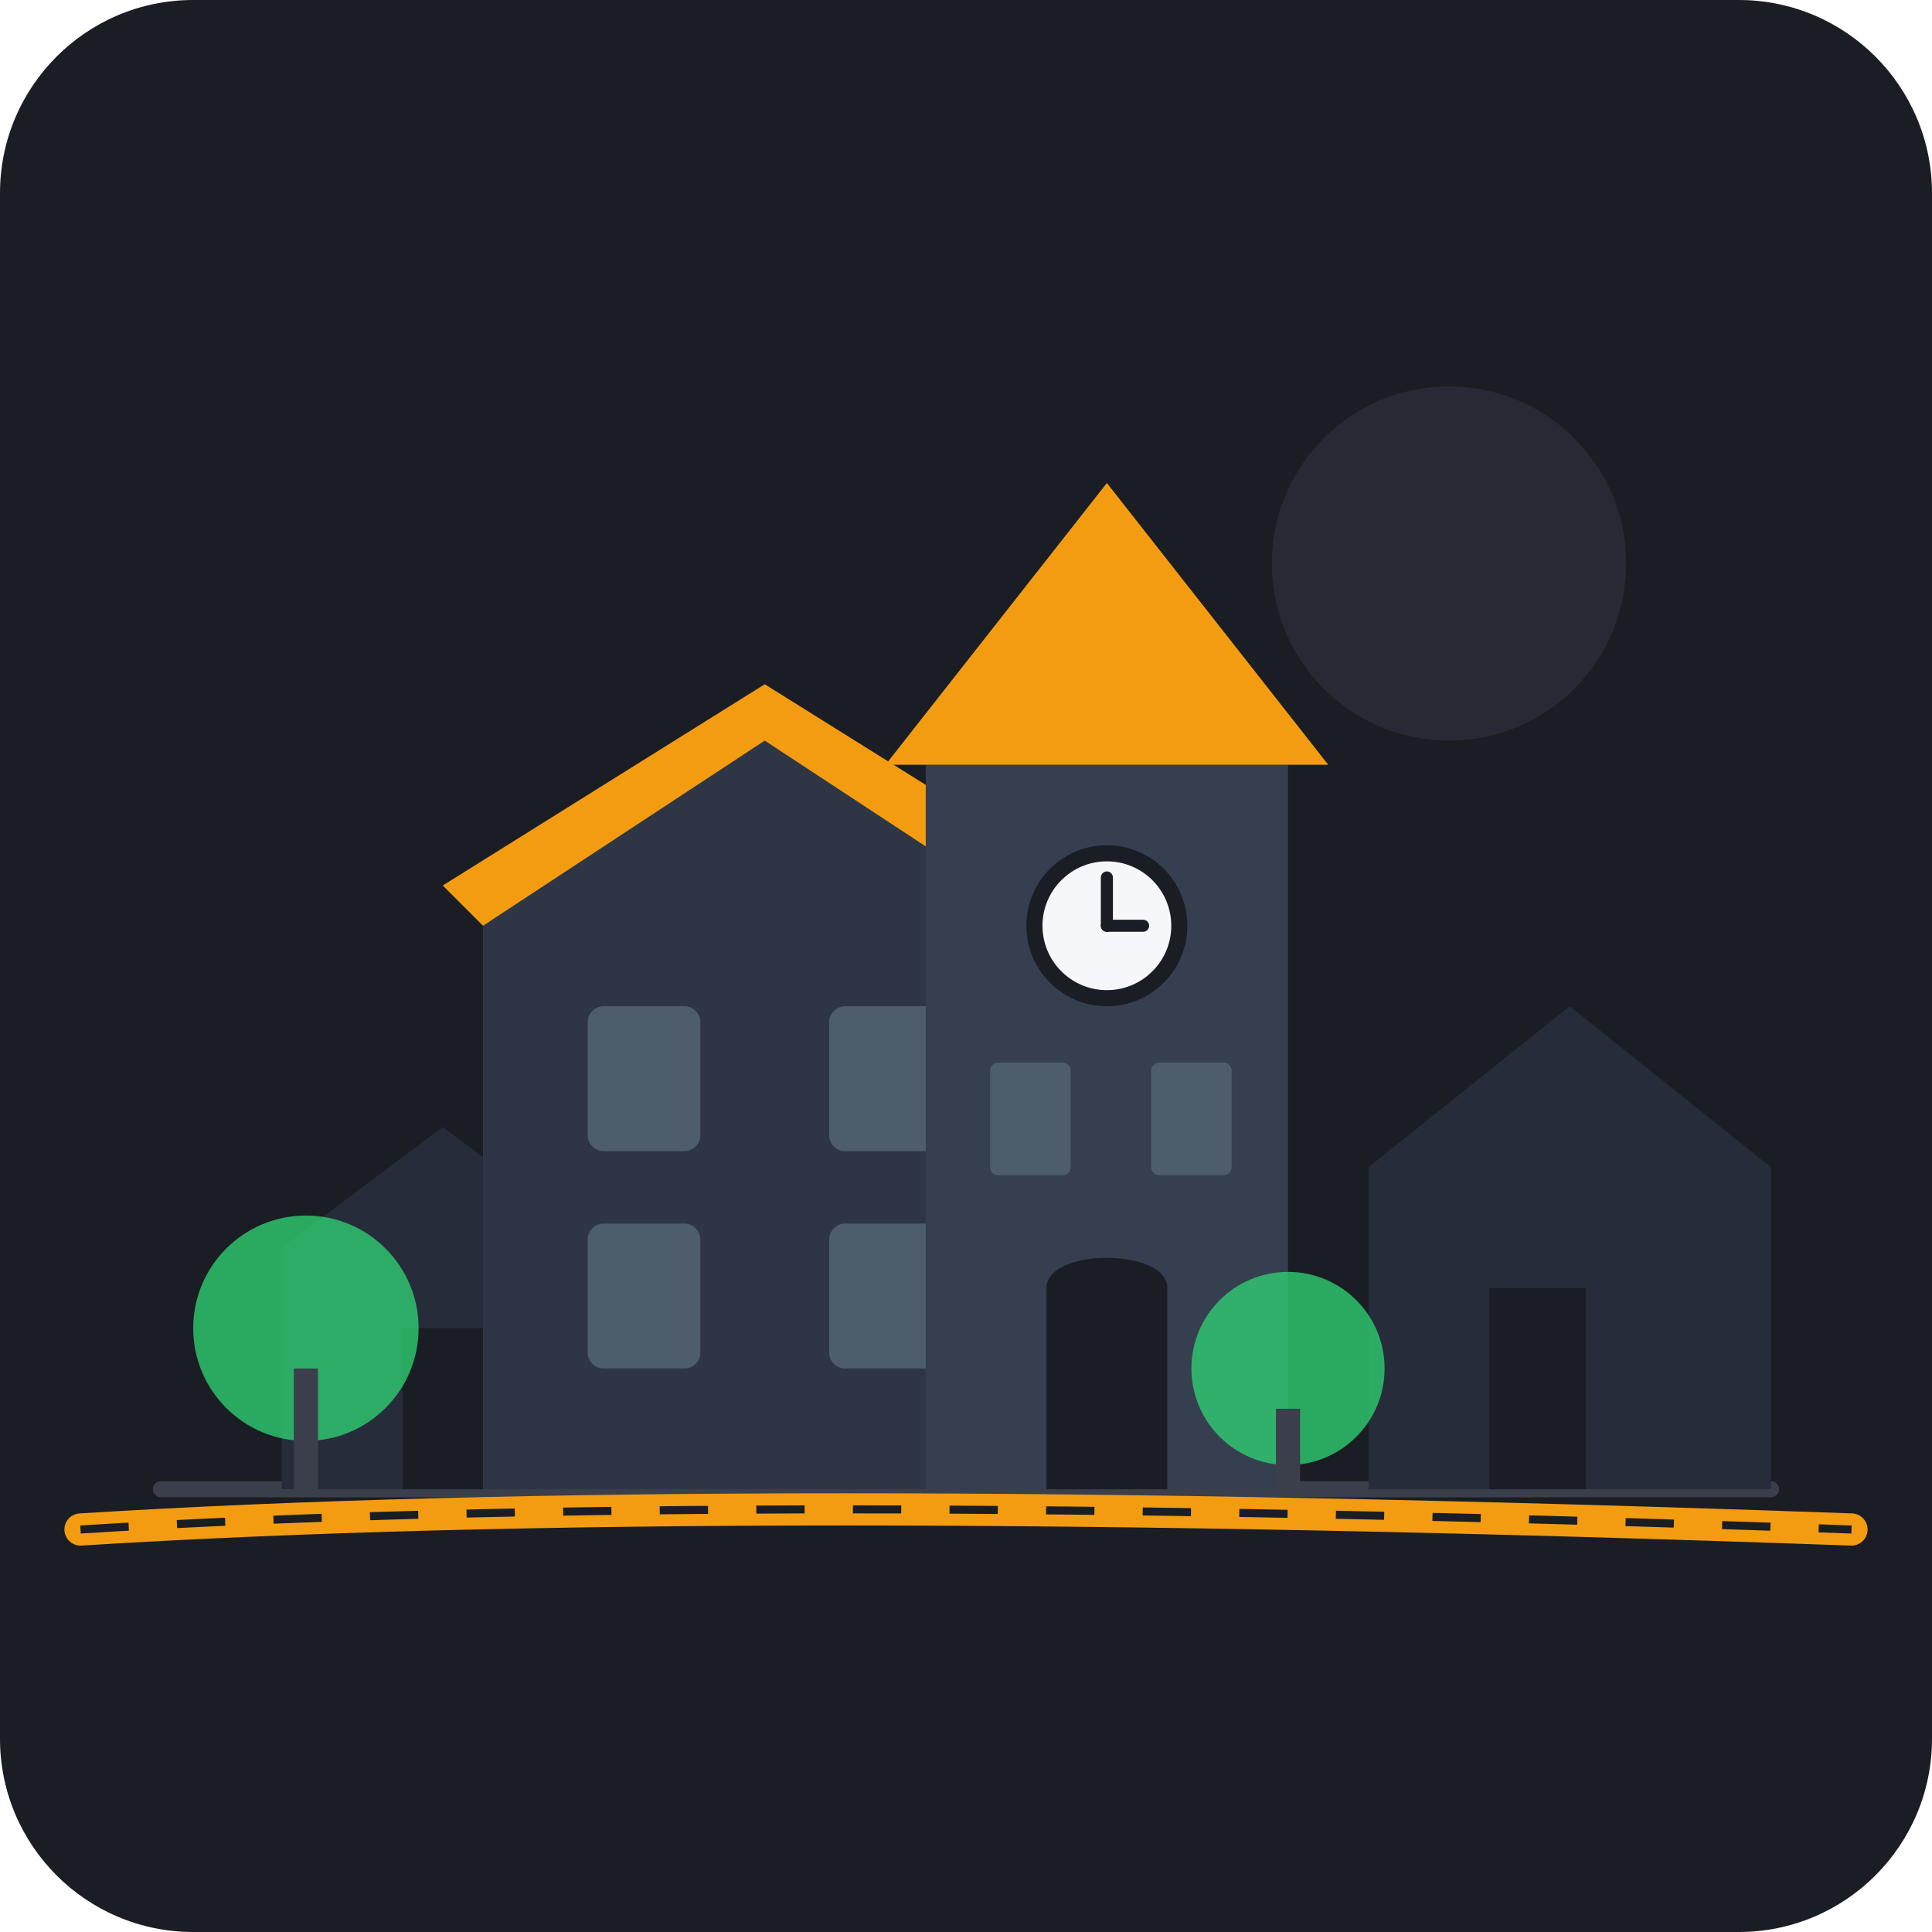
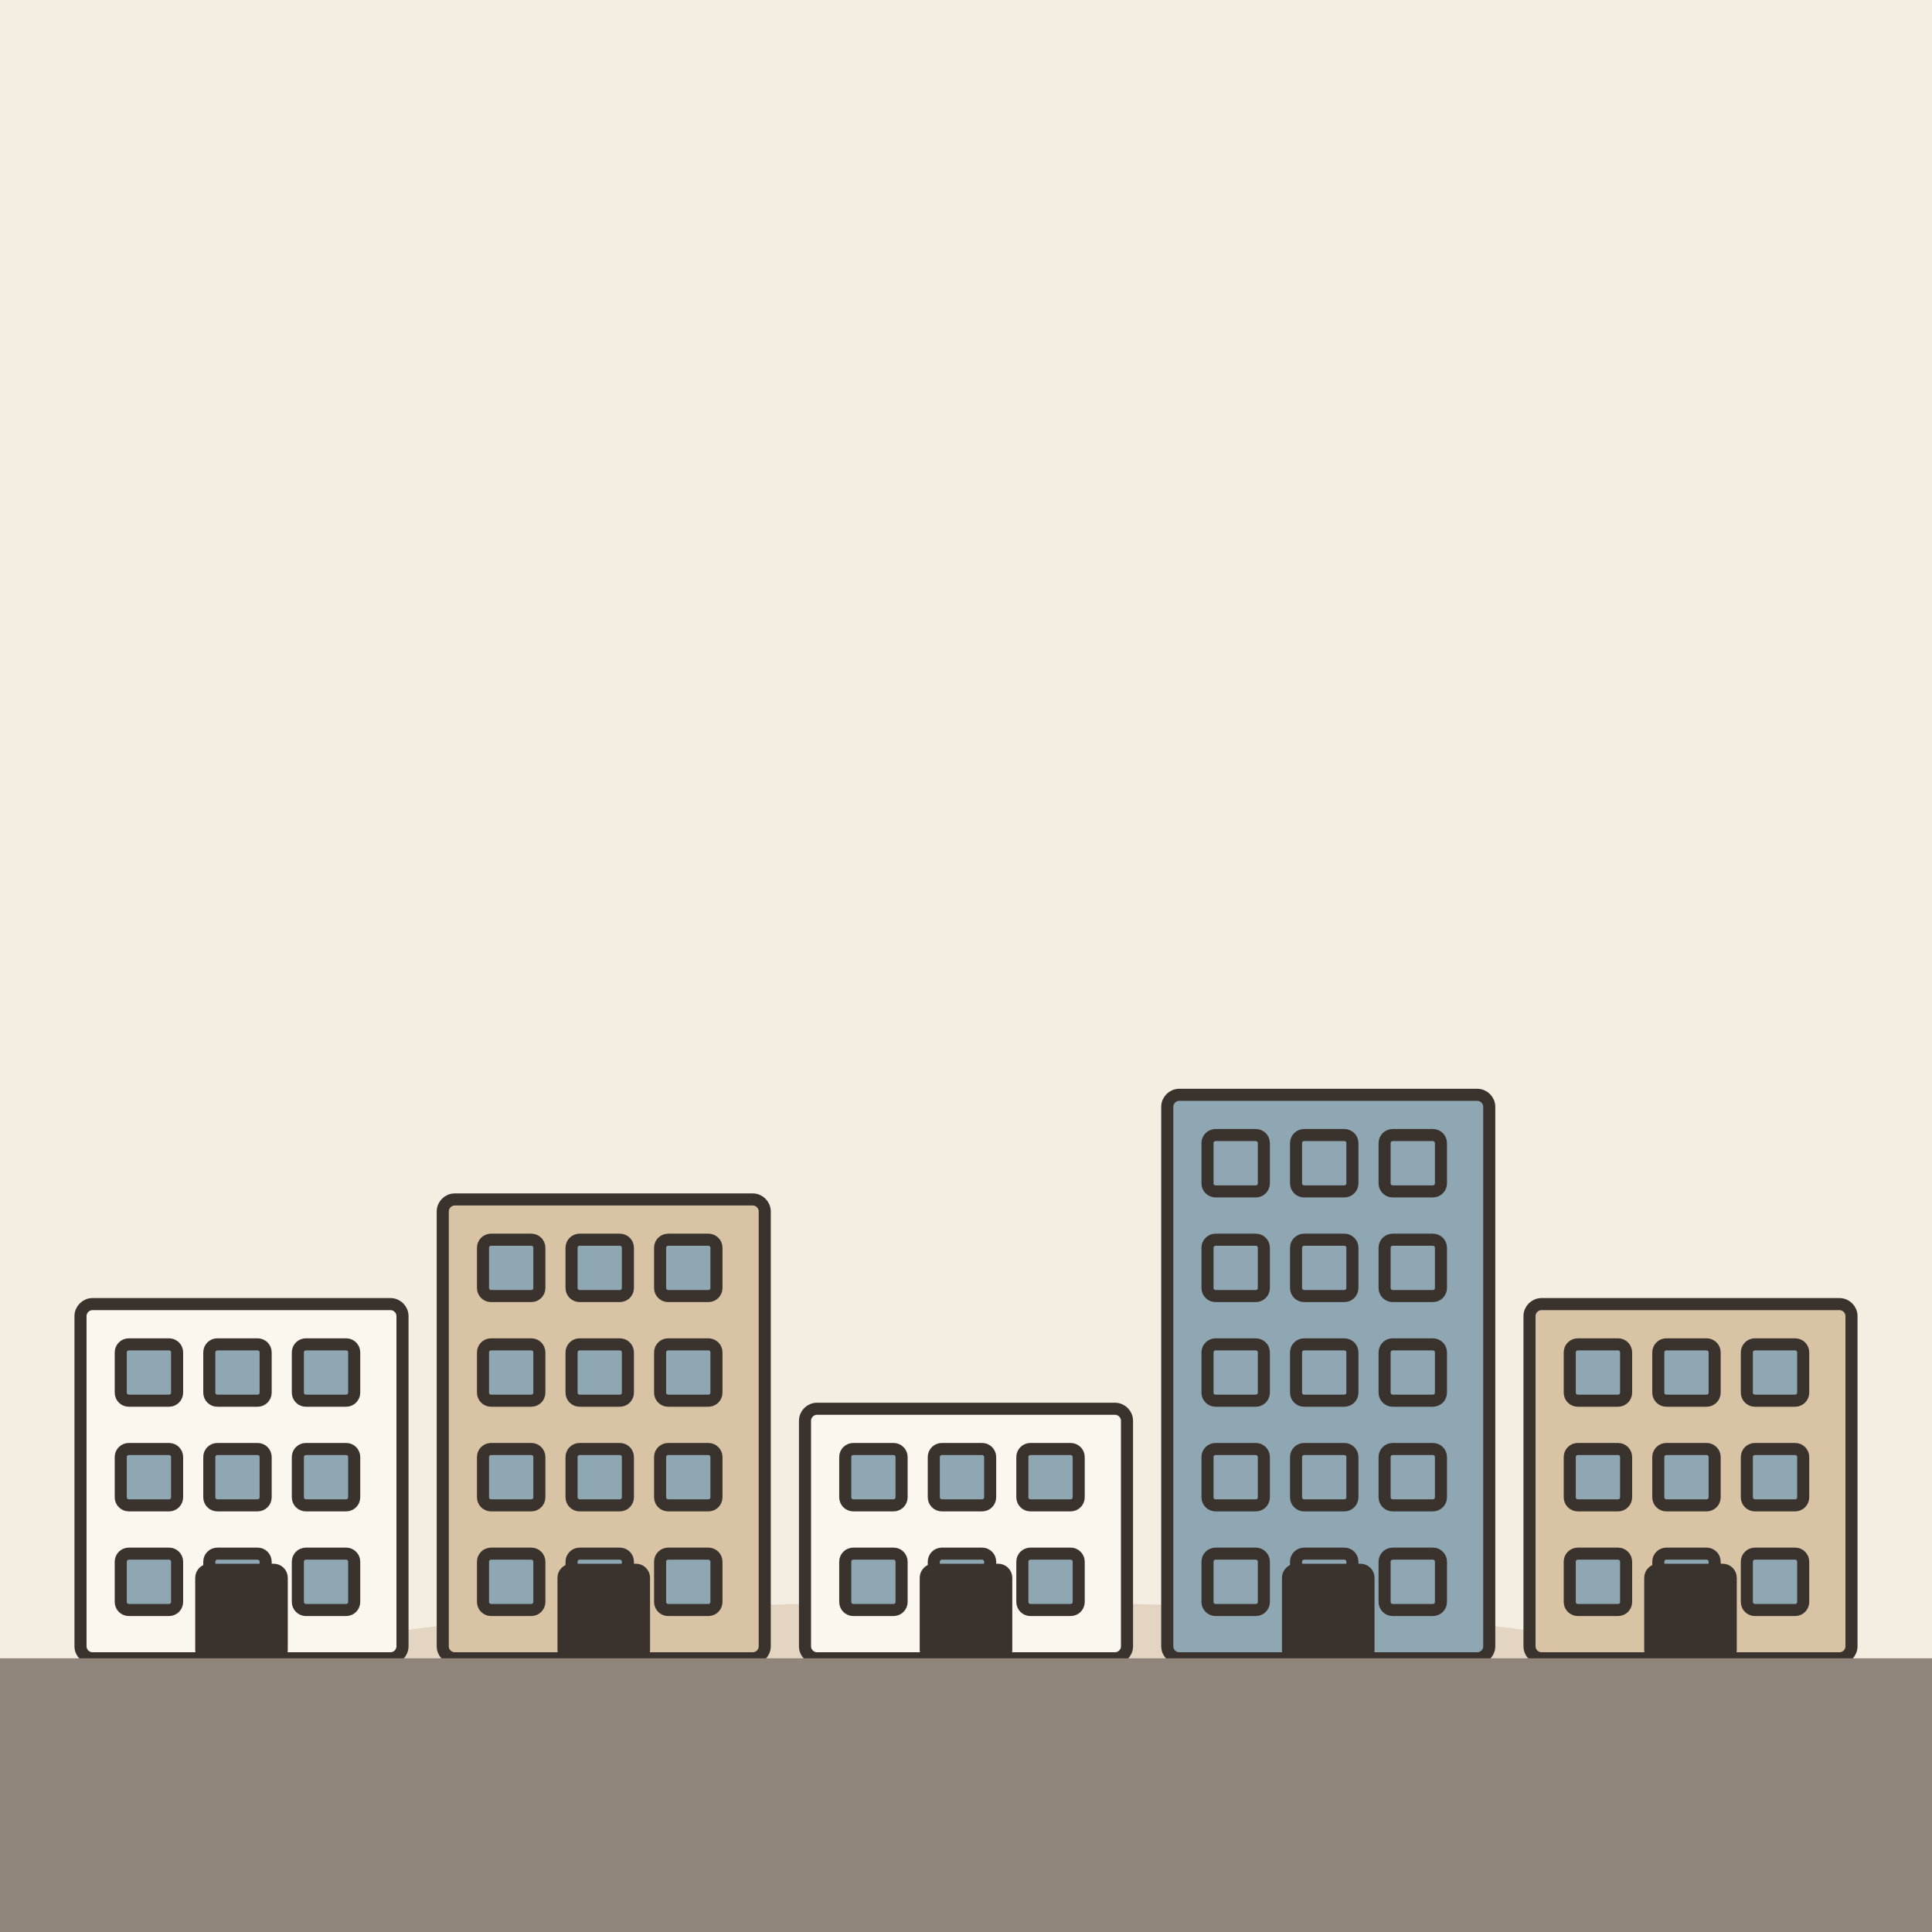
- <svg xmlns="http://www.w3.org/2000/svg" viewBox="0 0 240 240">
-   <rect width="240" height="240" rx="24" fill="#1A1D24" />
-   <circle cx="180" cy="70" r="22" fill="#3A3F4B" opacity="0.4" />
-   <path d="M 20 185 L 220 185" stroke="#3A3F4B" stroke-width="2" stroke-linecap="round" />
-   <path d="M 35 185 L 35 155 L 55 140 L 75 155 L 75 185 Z" fill="#262C3A" />
-   <rect x="50" y="165" width="10" height="20" fill="#1A1D24" />
-   <path d="M 170 185 L 170 145 L 195 125 L 220 145 L 220 185 Z" fill="#262C3A" />
-   <rect x="185" y="160" width="12" height="25" fill="#1A1D24" />
-   <path d="M 60 185 L 60 110 L 95 90 L 130 110 L 130 185 Z" fill="#2E3646" />
-   <path d="M 55 110 L 95 85 L 135 110 L 130 115 L 95 92 L 60 115 Z" fill="#F39C12" />
-   <rect x="73" y="125" width="14" height="18" rx="2" fill="#4E5D6C" />
-   <rect x="103" y="125" width="14" height="18" rx="2" fill="#4E5D6C" />
-   <rect x="73" y="152" width="14" height="18" rx="2" fill="#4E5D6C" />
-   <rect x="103" y="152" width="14" height="18" rx="2" fill="#4E5D6C" />
-   <rect x="115" y="95" width="45" height="90" fill="#353F50" />
-   <path d="M 110 95 L 137.5 60 L 165 95 Z" fill="#F39C12" />
-   <circle cx="137.5" cy="115" r="10" fill="#1A1D24" />
-   <circle cx="137.5" cy="115" r="8" fill="#F5F7FA" />
-   <line x1="137.5" y1="115" x2="137.5" y2="109" stroke="#1A1D24" stroke-width="1.5" stroke-linecap="round" />
-   <line x1="137.5" y1="115" x2="142" y2="115" stroke="#1A1D24" stroke-width="1.5" stroke-linecap="round" />
-   <path d="M 130 185 L 130 160 C 130 155 145 155 145 160 L 145 185 Z" fill="#1A1D24" />
-   <rect x="123" y="132" width="10" height="14" rx="1" fill="#4E5D6C" />
-   <rect x="143" y="132" width="10" height="14" rx="1" fill="#4E5D6C" />
-   <path d="M 10 190 Q 90 185 230 190" stroke="#F39C12" stroke-width="4" stroke-linecap="round" fill="none" />
-   <path d="M 10 190 Q 90 185 230 190" stroke="#1A1D24" stroke-width="1" stroke-dasharray="6,6" fill="none" />
-   <circle cx="38" cy="165" r="14" fill="#2ECC71" opacity="0.8" />
-   <path d="M 38 170 L 38 185" stroke="#3A3F4B" stroke-width="3" />
-   <circle cx="160" cy="170" r="12" fill="#2ECC71" opacity="0.8" />
-   <path d="M 160 175 L 160 185" stroke="#3A3F4B" stroke-width="3" />
+ <svg xmlns="http://www.w3.org/2000/svg" viewBox="0 0 240 240" data-style="editorial">
+   <rect width="240" height="240" fill="#F4EDE2" />
+   <ellipse cx="120" cy="208" rx="88" ry="9" fill="#E3D5C1" />
+   <g transform="translate(30 206) scale(0.5 0.5)">
+     <rect x="-40" y="-88" width="80" height="88" rx="3" fill="#FBF6EE" stroke="#3A332D" stroke-width="3" stroke-linecap="round" stroke-linejoin="round" />
+     <rect x="-30" y="-78" width="14" height="14" rx="2" fill="#8FA7B3" stroke="#3A332D" stroke-width="3" stroke-linecap="round" stroke-linejoin="round" />
+     <rect x="-8" y="-78" width="14" height="14" rx="2" fill="#8FA7B3" stroke="#3A332D" stroke-width="3" stroke-linecap="round" stroke-linejoin="round" />
+     <rect x="14" y="-78" width="14" height="14" rx="2" fill="#8FA7B3" stroke="#3A332D" stroke-width="3" stroke-linecap="round" stroke-linejoin="round" />
+     <rect x="-30" y="-52" width="14" height="14" rx="2" fill="#8FA7B3" stroke="#3A332D" stroke-width="3" stroke-linecap="round" stroke-linejoin="round" />
+     <rect x="-8" y="-52" width="14" height="14" rx="2" fill="#8FA7B3" stroke="#3A332D" stroke-width="3" stroke-linecap="round" stroke-linejoin="round" />
+     <rect x="14" y="-52" width="14" height="14" rx="2" fill="#8FA7B3" stroke="#3A332D" stroke-width="3" stroke-linecap="round" stroke-linejoin="round" />
+     <rect x="-30" y="-26" width="14" height="14" rx="2" fill="#8FA7B3" stroke="#3A332D" stroke-width="3" stroke-linecap="round" stroke-linejoin="round" />
+     <rect x="-8" y="-26" width="14" height="14" rx="2" fill="#8FA7B3" stroke="#3A332D" stroke-width="3" stroke-linecap="round" stroke-linejoin="round" />
+     <rect x="14" y="-26" width="14" height="14" rx="2" fill="#8FA7B3" stroke="#3A332D" stroke-width="3" stroke-linecap="round" stroke-linejoin="round" />
+     <rect x="-10" y="-22" width="20" height="22" rx="2" fill="#3A332D" stroke="#3A332D" stroke-width="3" stroke-linecap="round" stroke-linejoin="round" />
+   </g>
+   <g transform="translate(75 206) scale(0.5 0.5)">
+     <rect x="-40" y="-114" width="80" height="114" rx="3" fill="#D8C3A5" stroke="#3A332D" stroke-width="3" stroke-linecap="round" stroke-linejoin="round" />
+     <rect x="-30" y="-104" width="14" height="14" rx="2" fill="#8FA7B3" stroke="#3A332D" stroke-width="3" stroke-linecap="round" stroke-linejoin="round" />
+     <rect x="-8" y="-104" width="14" height="14" rx="2" fill="#8FA7B3" stroke="#3A332D" stroke-width="3" stroke-linecap="round" stroke-linejoin="round" />
+     <rect x="14" y="-104" width="14" height="14" rx="2" fill="#8FA7B3" stroke="#3A332D" stroke-width="3" stroke-linecap="round" stroke-linejoin="round" />
+     <rect x="-30" y="-78" width="14" height="14" rx="2" fill="#8FA7B3" stroke="#3A332D" stroke-width="3" stroke-linecap="round" stroke-linejoin="round" />
+     <rect x="-8" y="-78" width="14" height="14" rx="2" fill="#8FA7B3" stroke="#3A332D" stroke-width="3" stroke-linecap="round" stroke-linejoin="round" />
+     <rect x="14" y="-78" width="14" height="14" rx="2" fill="#8FA7B3" stroke="#3A332D" stroke-width="3" stroke-linecap="round" stroke-linejoin="round" />
+     <rect x="-30" y="-52" width="14" height="14" rx="2" fill="#8FA7B3" stroke="#3A332D" stroke-width="3" stroke-linecap="round" stroke-linejoin="round" />
+     <rect x="-8" y="-52" width="14" height="14" rx="2" fill="#8FA7B3" stroke="#3A332D" stroke-width="3" stroke-linecap="round" stroke-linejoin="round" />
+     <rect x="14" y="-52" width="14" height="14" rx="2" fill="#8FA7B3" stroke="#3A332D" stroke-width="3" stroke-linecap="round" stroke-linejoin="round" />
+     <rect x="-30" y="-26" width="14" height="14" rx="2" fill="#8FA7B3" stroke="#3A332D" stroke-width="3" stroke-linecap="round" stroke-linejoin="round" />
+     <rect x="-8" y="-26" width="14" height="14" rx="2" fill="#8FA7B3" stroke="#3A332D" stroke-width="3" stroke-linecap="round" stroke-linejoin="round" />
+     <rect x="14" y="-26" width="14" height="14" rx="2" fill="#8FA7B3" stroke="#3A332D" stroke-width="3" stroke-linecap="round" stroke-linejoin="round" />
+     <rect x="-10" y="-22" width="20" height="22" rx="2" fill="#3A332D" stroke="#3A332D" stroke-width="3" stroke-linecap="round" stroke-linejoin="round" />
+   </g>
+   <g transform="translate(120 206) scale(0.5 0.5)">
+     <rect x="-40" y="-62" width="80" height="62" rx="3" fill="#FBF6EE" stroke="#3A332D" stroke-width="3" stroke-linecap="round" stroke-linejoin="round" />
+     <rect x="-30" y="-52" width="14" height="14" rx="2" fill="#8FA7B3" stroke="#3A332D" stroke-width="3" stroke-linecap="round" stroke-linejoin="round" />
+     <rect x="-8" y="-52" width="14" height="14" rx="2" fill="#8FA7B3" stroke="#3A332D" stroke-width="3" stroke-linecap="round" stroke-linejoin="round" />
+     <rect x="14" y="-52" width="14" height="14" rx="2" fill="#8FA7B3" stroke="#3A332D" stroke-width="3" stroke-linecap="round" stroke-linejoin="round" />
+     <rect x="-30" y="-26" width="14" height="14" rx="2" fill="#8FA7B3" stroke="#3A332D" stroke-width="3" stroke-linecap="round" stroke-linejoin="round" />
+     <rect x="-8" y="-26" width="14" height="14" rx="2" fill="#8FA7B3" stroke="#3A332D" stroke-width="3" stroke-linecap="round" stroke-linejoin="round" />
+     <rect x="14" y="-26" width="14" height="14" rx="2" fill="#8FA7B3" stroke="#3A332D" stroke-width="3" stroke-linecap="round" stroke-linejoin="round" />
+     <rect x="-10" y="-22" width="20" height="22" rx="2" fill="#3A332D" stroke="#3A332D" stroke-width="3" stroke-linecap="round" stroke-linejoin="round" />
+   </g>
+   <g transform="translate(165 206) scale(0.5 0.5)">
+     <rect x="-40" y="-140" width="80" height="140" rx="3" fill="#8FA7B3" stroke="#3A332D" stroke-width="3" stroke-linecap="round" stroke-linejoin="round" />
+     <rect x="-30" y="-130" width="14" height="14" rx="2" fill="#8FA7B3" stroke="#3A332D" stroke-width="3" stroke-linecap="round" stroke-linejoin="round" />
+     <rect x="-8" y="-130" width="14" height="14" rx="2" fill="#8FA7B3" stroke="#3A332D" stroke-width="3" stroke-linecap="round" stroke-linejoin="round" />
+     <rect x="14" y="-130" width="14" height="14" rx="2" fill="#8FA7B3" stroke="#3A332D" stroke-width="3" stroke-linecap="round" stroke-linejoin="round" />
+     <rect x="-30" y="-104" width="14" height="14" rx="2" fill="#8FA7B3" stroke="#3A332D" stroke-width="3" stroke-linecap="round" stroke-linejoin="round" />
+     <rect x="-8" y="-104" width="14" height="14" rx="2" fill="#8FA7B3" stroke="#3A332D" stroke-width="3" stroke-linecap="round" stroke-linejoin="round" />
+     <rect x="14" y="-104" width="14" height="14" rx="2" fill="#8FA7B3" stroke="#3A332D" stroke-width="3" stroke-linecap="round" stroke-linejoin="round" />
+     <rect x="-30" y="-78" width="14" height="14" rx="2" fill="#8FA7B3" stroke="#3A332D" stroke-width="3" stroke-linecap="round" stroke-linejoin="round" />
+     <rect x="-8" y="-78" width="14" height="14" rx="2" fill="#8FA7B3" stroke="#3A332D" stroke-width="3" stroke-linecap="round" stroke-linejoin="round" />
+     <rect x="14" y="-78" width="14" height="14" rx="2" fill="#8FA7B3" stroke="#3A332D" stroke-width="3" stroke-linecap="round" stroke-linejoin="round" />
+     <rect x="-30" y="-52" width="14" height="14" rx="2" fill="#8FA7B3" stroke="#3A332D" stroke-width="3" stroke-linecap="round" stroke-linejoin="round" />
+     <rect x="-8" y="-52" width="14" height="14" rx="2" fill="#8FA7B3" stroke="#3A332D" stroke-width="3" stroke-linecap="round" stroke-linejoin="round" />
+     <rect x="14" y="-52" width="14" height="14" rx="2" fill="#8FA7B3" stroke="#3A332D" stroke-width="3" stroke-linecap="round" stroke-linejoin="round" />
+     <rect x="-30" y="-26" width="14" height="14" rx="2" fill="#8FA7B3" stroke="#3A332D" stroke-width="3" stroke-linecap="round" stroke-linejoin="round" />
+     <rect x="-8" y="-26" width="14" height="14" rx="2" fill="#8FA7B3" stroke="#3A332D" stroke-width="3" stroke-linecap="round" stroke-linejoin="round" />
+     <rect x="14" y="-26" width="14" height="14" rx="2" fill="#8FA7B3" stroke="#3A332D" stroke-width="3" stroke-linecap="round" stroke-linejoin="round" />
+     <rect x="-10" y="-22" width="20" height="22" rx="2" fill="#3A332D" stroke="#3A332D" stroke-width="3" stroke-linecap="round" stroke-linejoin="round" />
+   </g>
+   <g transform="translate(210 206) scale(0.5 0.5)">
+     <rect x="-40" y="-88" width="80" height="88" rx="3" fill="#D8C3A5" stroke="#3A332D" stroke-width="3" stroke-linecap="round" stroke-linejoin="round" />
+     <rect x="-30" y="-78" width="14" height="14" rx="2" fill="#8FA7B3" stroke="#3A332D" stroke-width="3" stroke-linecap="round" stroke-linejoin="round" />
+     <rect x="-8" y="-78" width="14" height="14" rx="2" fill="#8FA7B3" stroke="#3A332D" stroke-width="3" stroke-linecap="round" stroke-linejoin="round" />
+     <rect x="14" y="-78" width="14" height="14" rx="2" fill="#8FA7B3" stroke="#3A332D" stroke-width="3" stroke-linecap="round" stroke-linejoin="round" />
+     <rect x="-30" y="-52" width="14" height="14" rx="2" fill="#8FA7B3" stroke="#3A332D" stroke-width="3" stroke-linecap="round" stroke-linejoin="round" />
+     <rect x="-8" y="-52" width="14" height="14" rx="2" fill="#8FA7B3" stroke="#3A332D" stroke-width="3" stroke-linecap="round" stroke-linejoin="round" />
+     <rect x="14" y="-52" width="14" height="14" rx="2" fill="#8FA7B3" stroke="#3A332D" stroke-width="3" stroke-linecap="round" stroke-linejoin="round" />
+     <rect x="-30" y="-26" width="14" height="14" rx="2" fill="#8FA7B3" stroke="#3A332D" stroke-width="3" stroke-linecap="round" stroke-linejoin="round" />
+     <rect x="-8" y="-26" width="14" height="14" rx="2" fill="#8FA7B3" stroke="#3A332D" stroke-width="3" stroke-linecap="round" stroke-linejoin="round" />
+     <rect x="14" y="-26" width="14" height="14" rx="2" fill="#8FA7B3" stroke="#3A332D" stroke-width="3" stroke-linecap="round" stroke-linejoin="round" />
+     <rect x="-10" y="-22" width="20" height="22" rx="2" fill="#3A332D" stroke="#3A332D" stroke-width="3" stroke-linecap="round" stroke-linejoin="round" />
+   </g>
+   <rect x="0" y="206" width="240" height="56" rx="0" fill="#8F857A" />
</svg>
